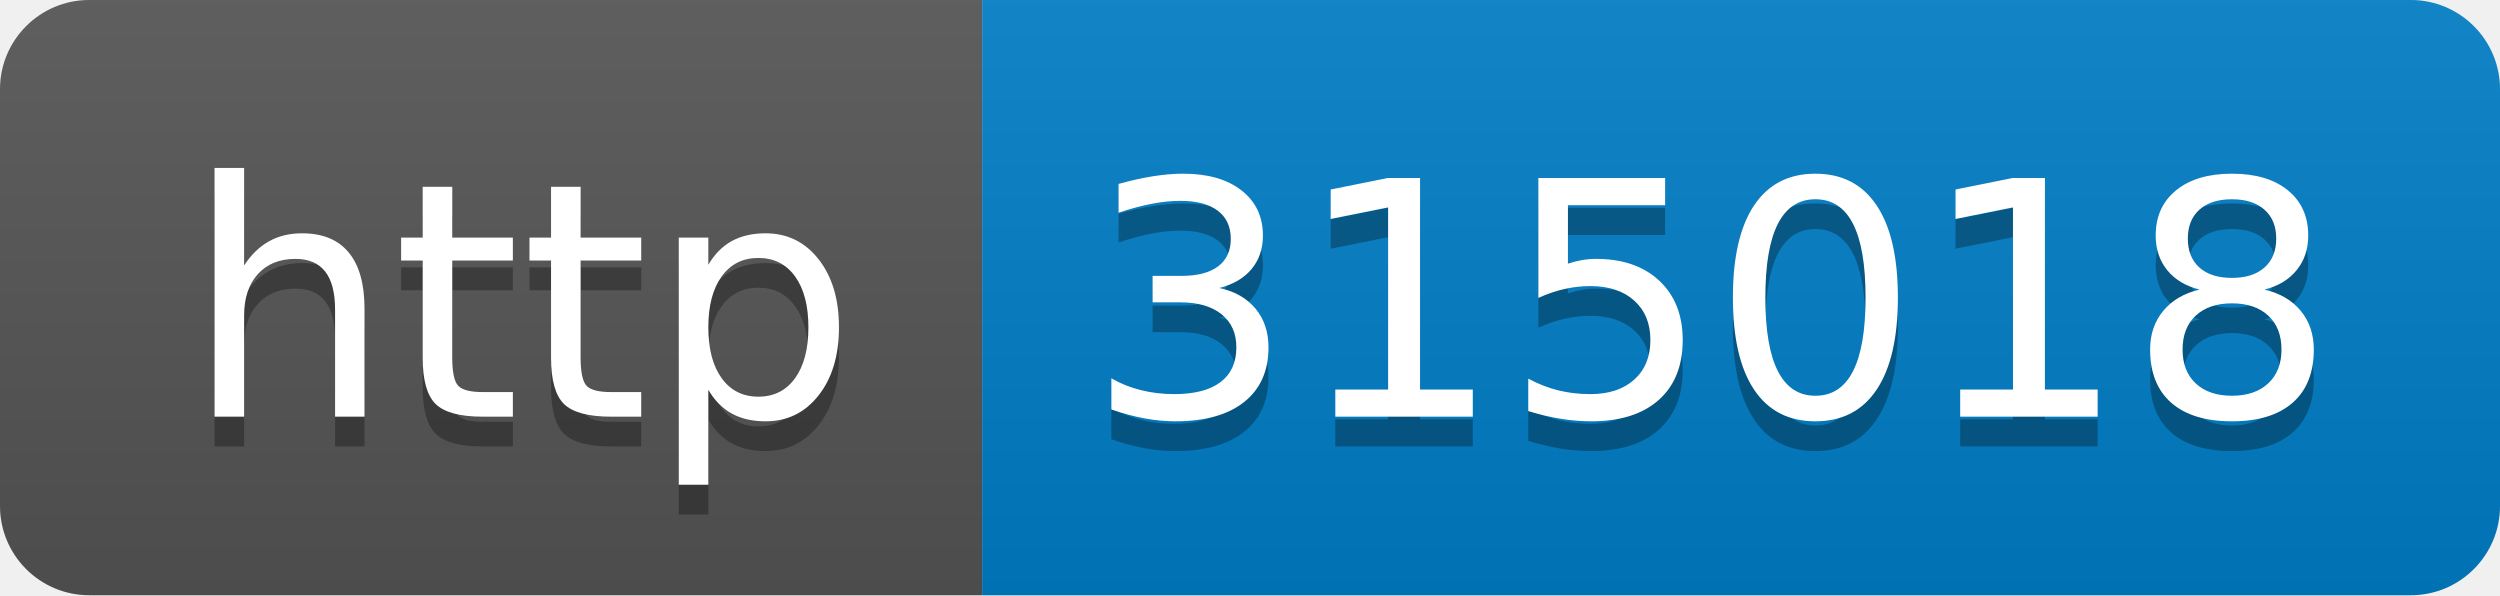
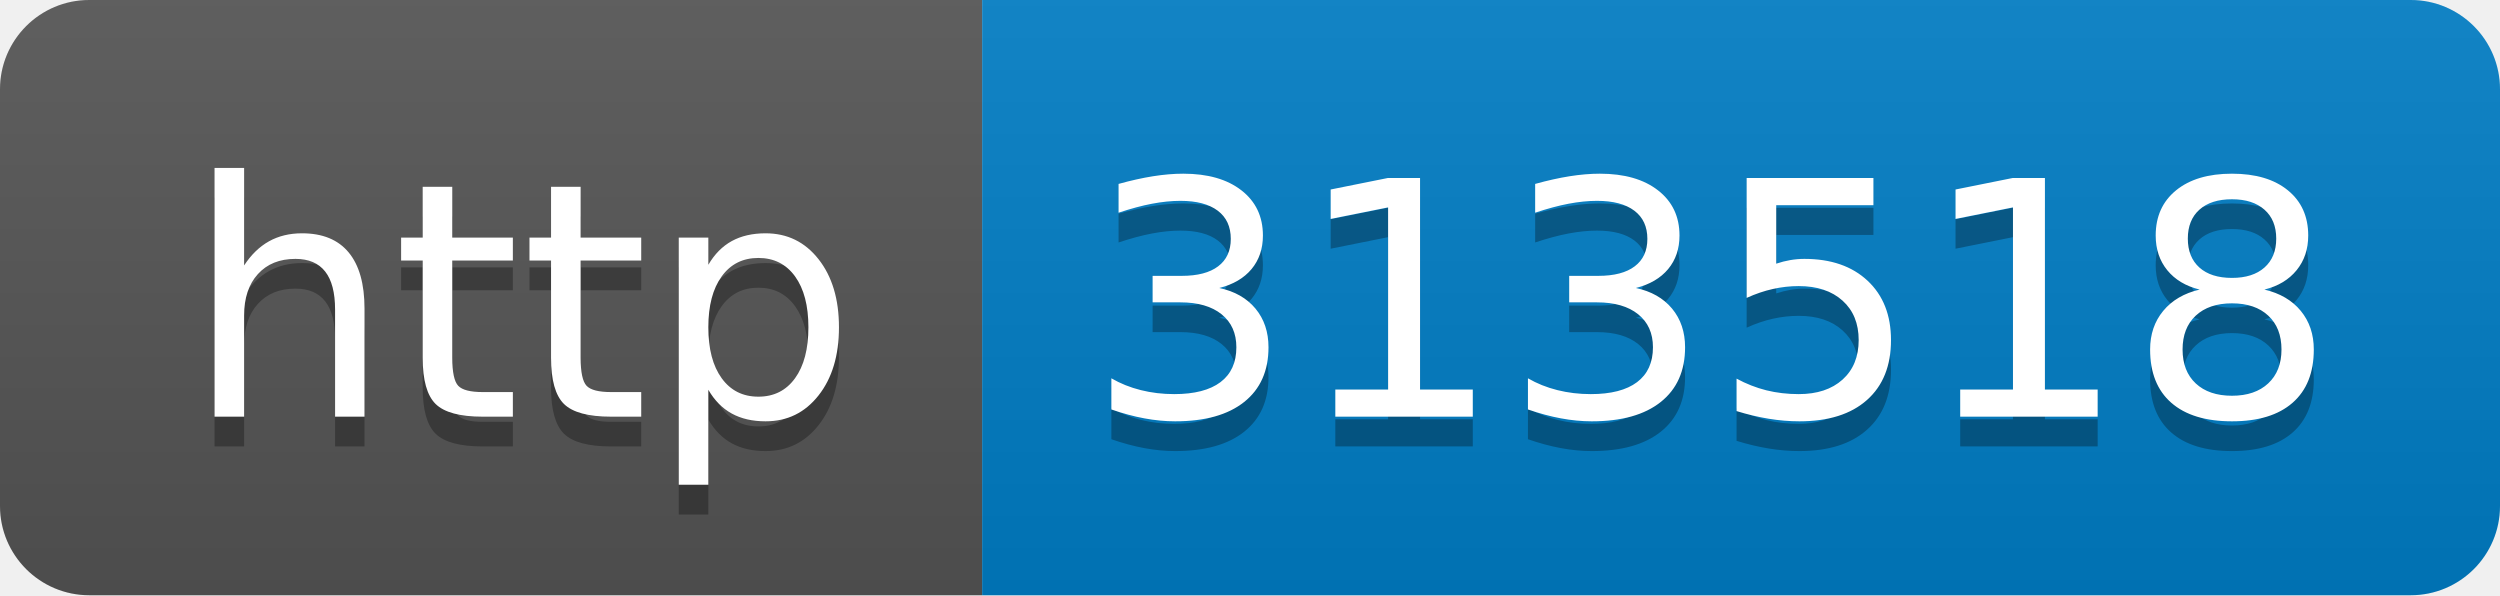
- <svg xmlns="http://www.w3.org/2000/svg" width="84" height="20" role="img" aria-label="http: 315018">
+ <svg xmlns="http://www.w3.org/2000/svg" width="84" height="20" role="img" aria-label="http: 313518">
  <linearGradient id="s" x2="0" y2="100%">
    <stop offset="0" stop-color="#bbb" stop-opacity=".1" />
    <stop offset="1" stop-opacity=".1" />
  </linearGradient>
  <clipPath id="r">
    <rect width="84" height="20" rx="3" fill="#fff" />
  </clipPath>
  <g clip-path="url(#r)">
    <rect width="33" height="20" fill="#555" />
    <rect x="33" width="51" height="20" fill="#007ec6" />
    <rect width="84" height="20" fill="url(#s)" />
  </g>
  <g fill="#fff" text-anchor="middle" font-family="Verdana,Geneva,DejaVu Sans,sans-serif" text-rendering="geometricPrecision" font-size="110">
    <text aria-hidden="true" x="175" y="150" fill="#010101" fill-opacity=".3" transform="scale(.1)" textLength="230">http</text>
    <text x="175" y="140" transform="scale(.1)" fill="#fff" textLength="230">http</text>
-     <text aria-hidden="true" x="575" y="150" fill="#010101" fill-opacity=".3" transform="scale(.1)" textLength="410">315018</text>
-     <text x="575" y="140" transform="scale(.1)" fill="#fff" textLength="410">315018</text>
+     <text aria-hidden="true" x="575" y="150" fill="#010101" fill-opacity=".3" transform="scale(.1)" textLength="410">313518</text>
+     <text x="575" y="140" transform="scale(.1)" fill="#fff" textLength="410">313518</text>
  </g>
</svg>
